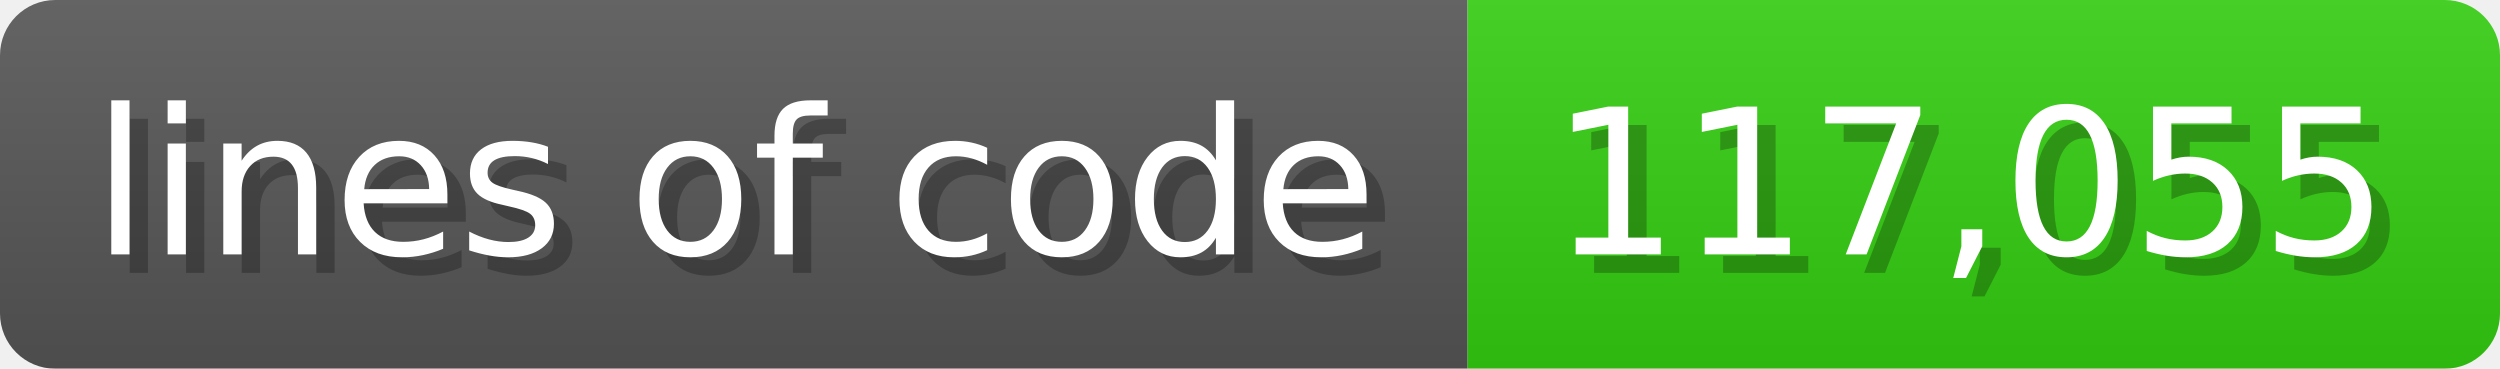
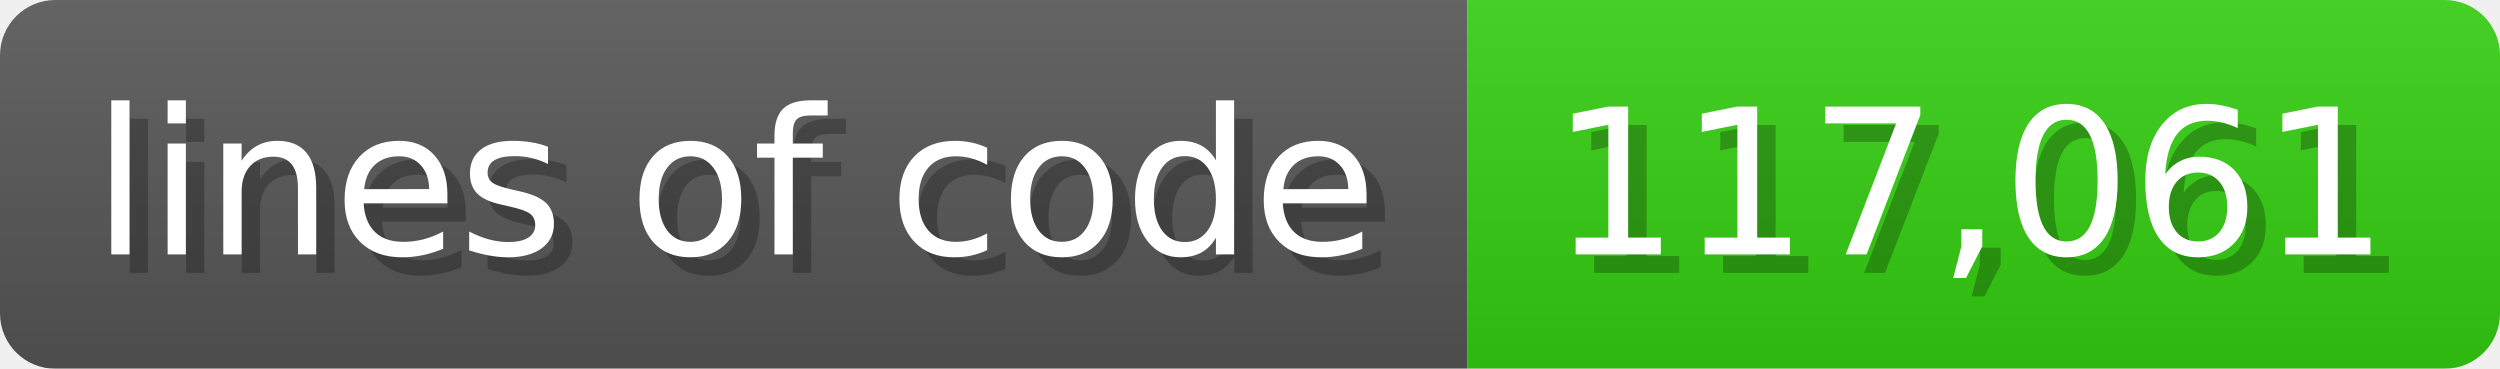
<svg xmlns="http://www.w3.org/2000/svg" width="135.6" height="20" viewBox="0 0 1356 200">
  <linearGradient id="a" x2="0" y2="100%">
    <stop offset="0" stop-opacity=".1" stop-color="#EEE" />
    <stop offset="1" stop-opacity=".1" />
  </linearGradient>
  <mask id="m">
    <rect width="1356" height="200" rx="30" fill="#FFF" />
  </mask>
  <g mask="url(#m)">
    <rect width="796" height="200" fill="#555" />
    <rect width="560" height="200" fill="#3C1" x="796" />
    <rect width="1356" height="200" fill="url(#a)" />
  </g>
  <g fill="#fff" text-anchor="start" font-family="Verdana,DejaVu Sans,sans-serif" font-size="110">
    <text x="60" y="148" textLength="696" fill="#000" opacity="0.25">lines of code</text>
    <text x="50" y="138" textLength="696">lines of code</text>
-     <text x="851" y="148" textLength="460" fill="#000" opacity="0.25">117,055</text>
-     <text x="841" y="138" textLength="460">117,055</text>
+     <text x="851" y="148" textLength="460" fill="#000" opacity="0.25">117,061</text>
+     <text x="841" y="138" textLength="460">117,061</text>
  </g>
</svg>
